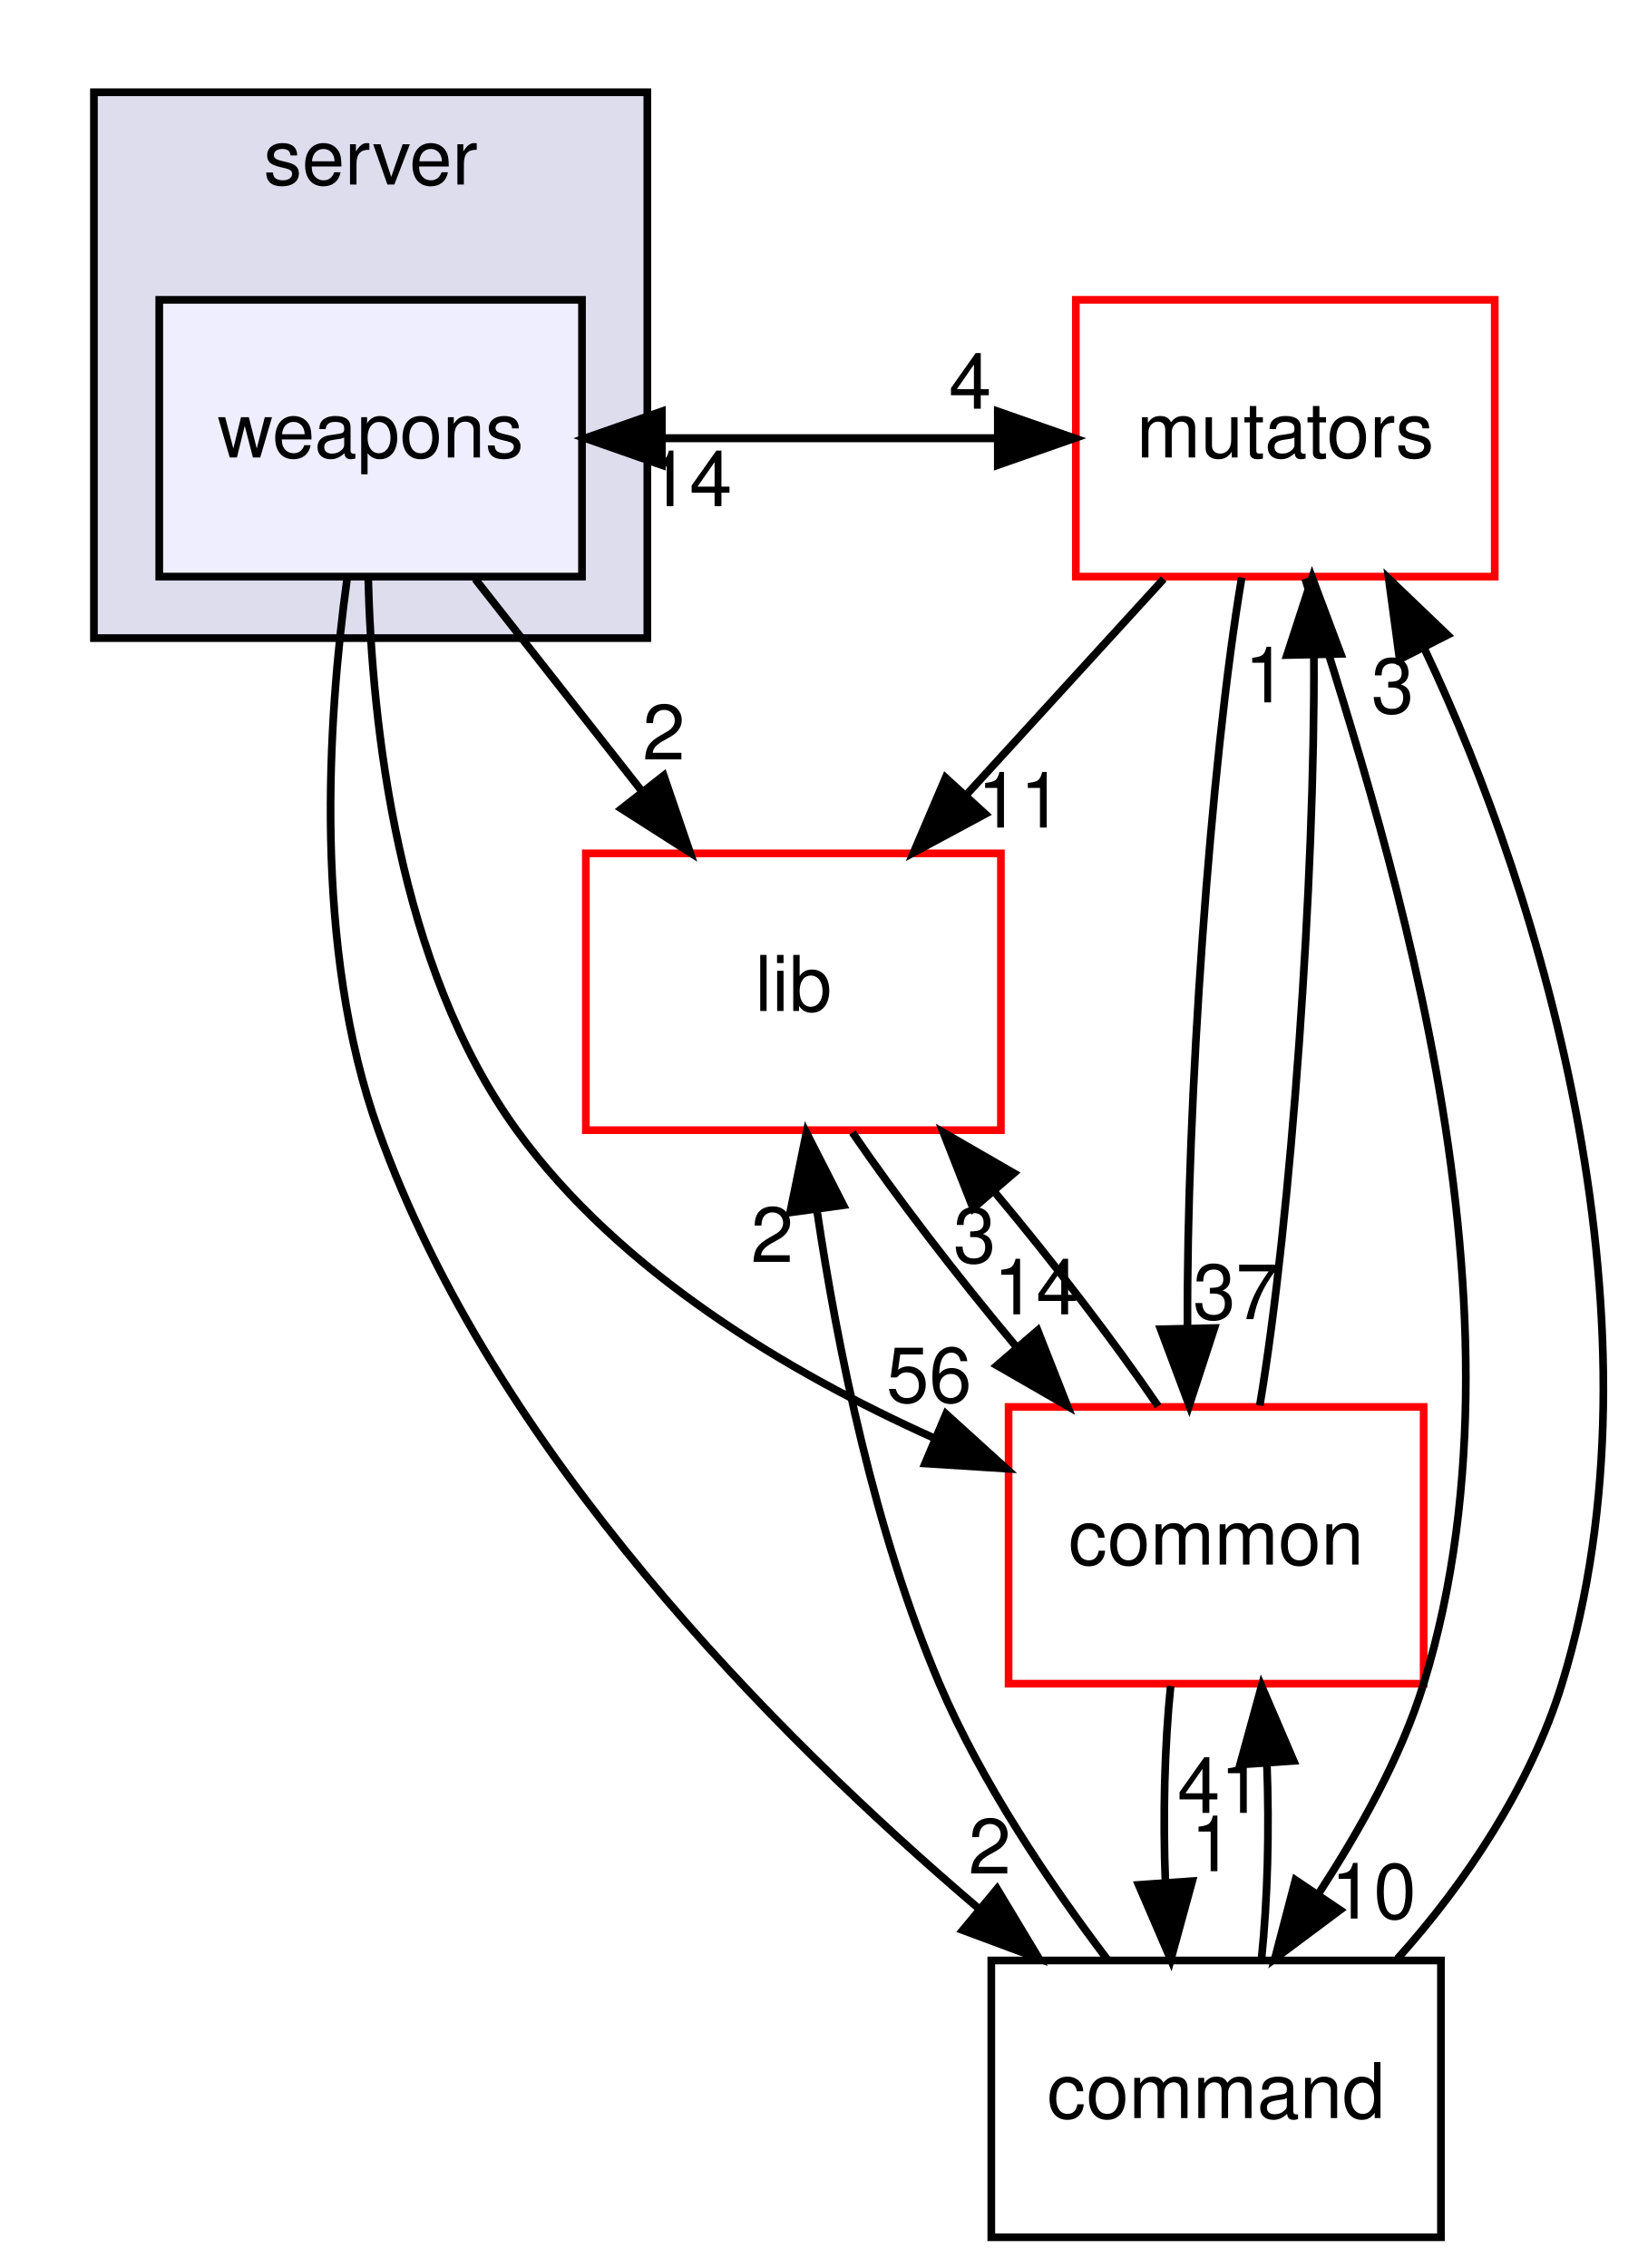
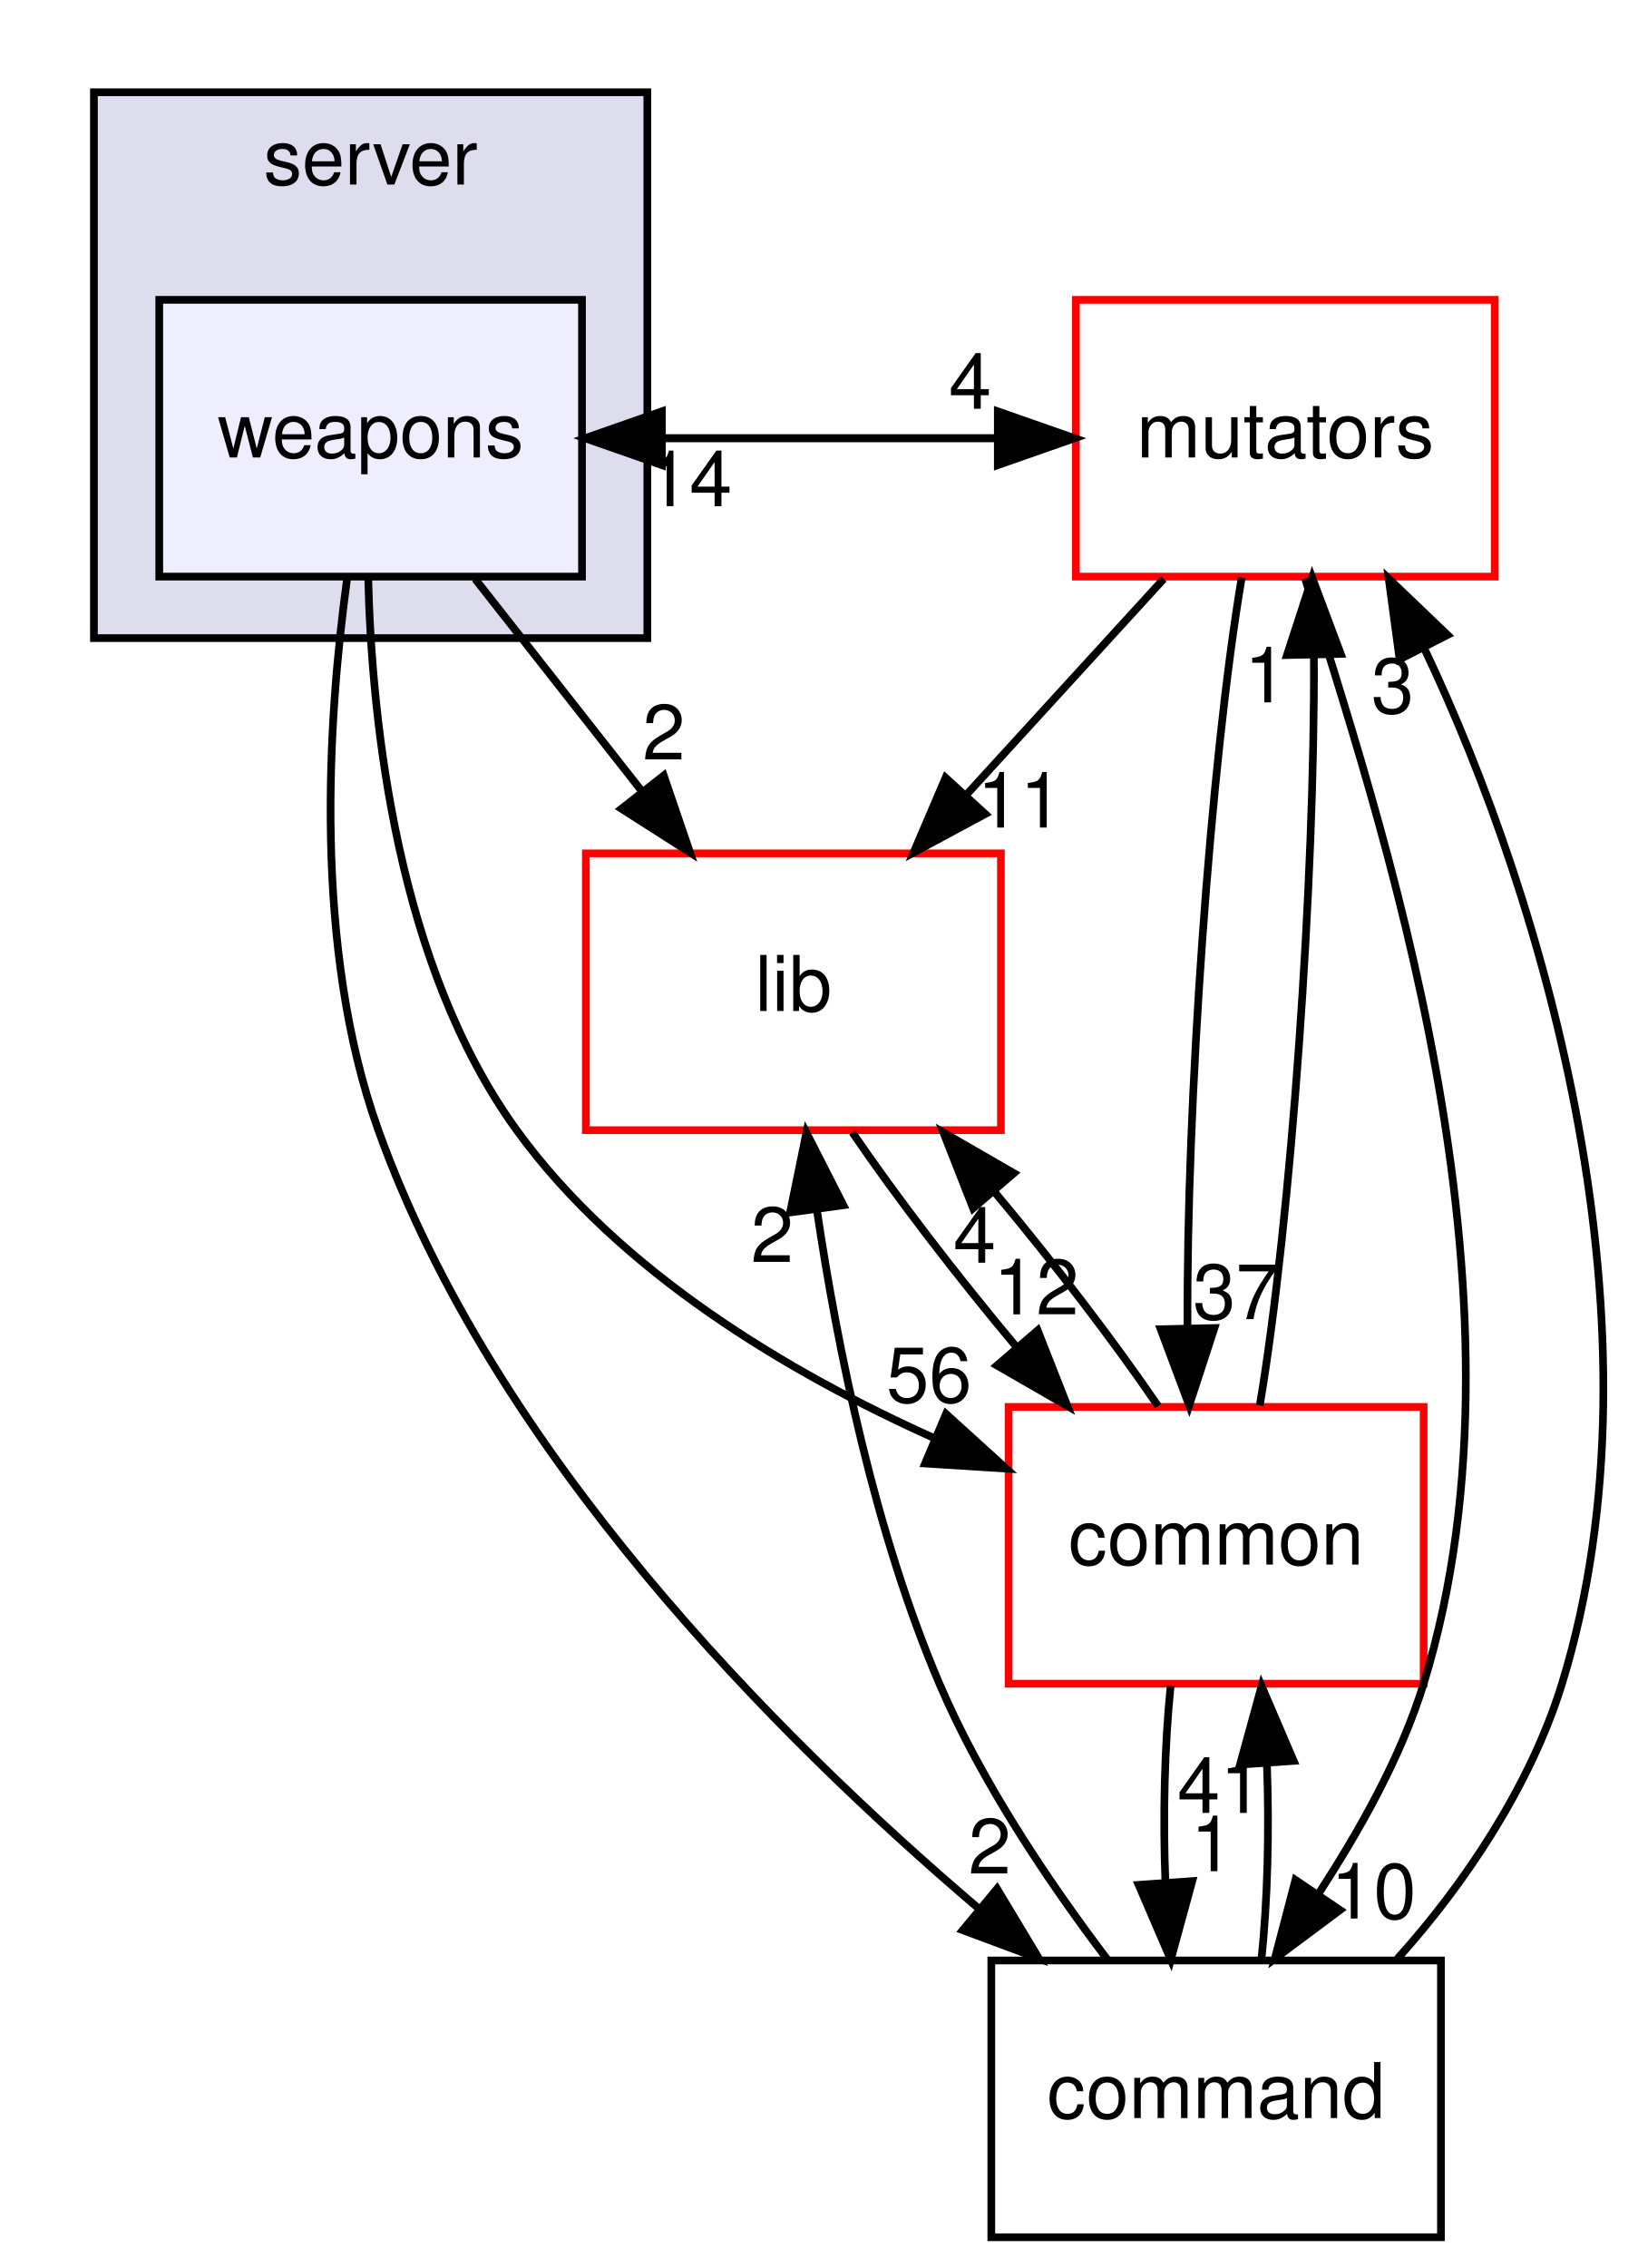
<svg xmlns="http://www.w3.org/2000/svg" xmlns:xlink="http://www.w3.org/1999/xlink" width="213pt" height="295pt" viewBox="0.00 0.00 212.56 295.00">
  <g id="graph0" class="graph" transform="scale(1 1) rotate(0) translate(4 291)">
    <g id="clust1" class="cluster">
      <g id="a_clust1">
        <a xlink:href="dir_41e1742e44e2de38b3bc91f993fed282.html" target="_top" xlink:title="server">
          <polygon fill="#ddddee" stroke="black" points="8,-208 8,-279 80,-279 80,-208 8,-208" />
          <text text-anchor="middle" x="44" y="-267" font-family="Helvetica,sans-Serif" font-size="10.00">server</text>
        </a>
      </g>
    </g>
    <g id="node1" class="node">
      <g id="a_node1">
        <a xlink:href="dir_a670d2a6df59b34ddba61e40bf96dae9.html" target="_top" xlink:title="weapons">
          <polygon fill="#eeeeff" stroke="black" points="71.5,-252 16.5,-252 16.5,-216 71.5,-216 71.5,-252" />
          <text text-anchor="middle" x="44" y="-231.5" font-family="Helvetica,sans-Serif" font-size="10.00">weapons</text>
        </a>
      </g>
    </g>
    <g id="node2" class="node">
      <g id="a_node2">
        <a xlink:href="dir_59526edd3ffea80c81ba0dd8a5822cc1.html" target="_top" xlink:title="mutators">
          <polygon fill="none" stroke="red" points="190.25,-252 135.75,-252 135.75,-216 190.25,-216 190.25,-252" />
          <text text-anchor="middle" x="163" y="-231.5" font-family="Helvetica,sans-Serif" font-size="10.00">mutators</text>
        </a>
      </g>
    </g>
    <g id="edge5" class="edge">
      <path fill="none" stroke="black" d="M71.891,-234C89.642,-234 107.393,-234 125.144,-234" />
      <polygon fill="black" stroke="black" points="125.596,-237.5 135.596,-234 125.596,-230.5 125.596,-237.5" />
      <g id="a_edge5-headlabel">
        <a xlink:href="dir_000100_000097.html" target="_top" xlink:title="4">
          <text text-anchor="middle" x="122.001" y="-237.839" font-family="Helvetica,sans-Serif" font-size="10.00">4</text>
        </a>
      </g>
    </g>
    <g id="node3" class="node">
      <g id="a_node3">
        <a xlink:href="dir_97aefd0d527b934f1d99a682da8fe6a9.html" target="_top" xlink:title="lib">
          <polygon fill="none" stroke="red" points="126,-180 72,-180 72,-144 126,-144 126,-180" />
          <text text-anchor="middle" x="99" y="-159.5" font-family="Helvetica,sans-Serif" font-size="10.00">lib</text>
        </a>
      </g>
    </g>
    <g id="edge6" class="edge">
      <path fill="none" stroke="black" d="M57.596,-215.697C64.123,-207.389 72.068,-197.277 79.247,-188.141" />
      <polygon fill="black" stroke="black" points="82.135,-190.13 85.561,-180.104 76.63,-185.805 82.135,-190.13" />
      <g id="a_edge6-headlabel">
        <a xlink:href="dir_000100_000005.html" target="_top" xlink:title="2">
          <text text-anchor="middle" x="82.147" y="-192.211" font-family="Helvetica,sans-Serif" font-size="10.00">2</text>
        </a>
      </g>
    </g>
    <g id="node4" class="node">
      <g id="a_node4">
        <a xlink:href="dir_8a87120786ccfc907eed32da78bf9505.html" target="_top" xlink:title="command">
          <polygon fill="none" stroke="black" points="183.25,-36 124.75,-36 124.75,-0 183.25,-0 183.25,-36" />
          <text text-anchor="middle" x="154" y="-15.5" font-family="Helvetica,sans-Serif" font-size="10.00">command</text>
        </a>
      </g>
    </g>
    <g id="edge7" class="edge">
      <path fill="none" stroke="black" d="M40.931,-215.683C38.411,-197.305 36.489,-167.706 45,-144 59.989,-102.249 96.414,-65.479 123.045,-42.815" />
      <polygon fill="black" stroke="black" points="125.502,-45.325 130.961,-36.245 121.031,-39.939 125.502,-45.325" />
      <g id="a_edge7-headlabel">
        <a xlink:href="dir_000100_000095.html" target="_top" xlink:title="2">
          <text text-anchor="middle" x="124.549" y="-47.305" font-family="Helvetica,sans-Serif" font-size="10.00">2</text>
        </a>
      </g>
    </g>
    <g id="node5" class="node">
      <g id="a_node5">
        <a xlink:href="dir_bdd9a5d540de89e9fe90efdfc6973a4f.html" target="_top" xlink:title="common">
          <polygon fill="none" stroke="red" points="181,-108 127,-108 127,-72 181,-72 181,-108" />
          <text text-anchor="middle" x="154" y="-87.5" font-family="Helvetica,sans-Serif" font-size="10.00">common</text>
        </a>
      </g>
    </g>
    <g id="edge8" class="edge">
      <path fill="none" stroke="black" d="M43.68,-215.957C44.153,-196.732 47.522,-165.369 63,-144 76.395,-125.507 98.381,-112.443 117.386,-103.913" />
      <polygon fill="black" stroke="black" points="118.859,-107.09 126.707,-99.973 116.134,-100.642 118.859,-107.09" />
      <g id="a_edge8-headlabel">
        <a xlink:href="dir_000100_000001.html" target="_top" xlink:title="56">
          <text text-anchor="middle" x="116.653" y="-108.604" font-family="Helvetica,sans-Serif" font-size="10.00">56</text>
        </a>
      </g>
    </g>
    <g id="edge1" class="edge">
      <path fill="none" stroke="black" d="M135.596,-234C117.845,-234 100.094,-234 82.342,-234" />
      <polygon fill="black" stroke="black" points="81.891,-230.5 71.891,-234 81.891,-237.5 81.891,-230.5" />
      <g id="a_edge1-headlabel">
        <a xlink:href="dir_000097_000100.html" target="_top" xlink:title="14">
          <text text-anchor="middle" x="85.485" y="-225.161" font-family="Helvetica,sans-Serif" font-size="10.00">14</text>
        </a>
      </g>
    </g>
    <g id="edge2" class="edge">
      <path fill="none" stroke="black" d="M147.18,-215.697C139.43,-207.22 129.961,-196.864 121.476,-187.583" />
      <polygon fill="black" stroke="black" points="123.969,-185.123 114.638,-180.104 118.803,-189.846 123.969,-185.123" />
      <g id="a_edge2-headlabel">
        <a xlink:href="dir_000097_000005.html" target="_top" xlink:title="11">
          <text text-anchor="middle" x="128.49" y="-183.36" font-family="Helvetica,sans-Serif" font-size="10.00">11</text>
        </a>
      </g>
    </g>
    <g id="edge3" class="edge">
      <path fill="none" stroke="black" d="M165.582,-215.736C174.759,-185.884 196.661,-122.929 181,-72 178.023,-62.318 172.609,-52.818 167.273,-44.596" />
      <polygon fill="black" stroke="black" points="170.124,-42.563 161.633,-36.226 164.319,-46.475 170.124,-42.563" />
      <g id="a_edge3-headlabel">
        <a xlink:href="dir_000097_000095.html" target="_top" xlink:title="10">
          <text text-anchor="middle" x="174.487" y="-41.457" font-family="Helvetica,sans-Serif" font-size="10.00">10</text>
        </a>
      </g>
    </g>
    <g id="edge4" class="edge">
      <path fill="none" stroke="black" d="M157.33,-215.871C153.238,-191.67 150.128,-147.211 150.277,-118.393" />
      <polygon fill="black" stroke="black" points="153.781,-118.263 150.499,-108.189 146.782,-118.111 153.781,-118.263" />
      <g id="a_edge4-headlabel">
        <a xlink:href="dir_000097_000001.html" target="_top" xlink:title="37">
          <text text-anchor="middle" x="156.542" y="-119.418" font-family="Helvetica,sans-Serif" font-size="10.00">37</text>
        </a>
      </g>
    </g>
    <g id="edge9" class="edge">
      <path fill="none" stroke="black" d="M106.68,-143.697C112.408,-135.305 120.257,-125.07 127.974,-115.861" />
      <polygon fill="black" stroke="black" points="130.784,-117.962 134.666,-108.104 125.484,-113.39 130.784,-117.962" />
      <g id="a_edge9-headlabel">
-         <a xlink:href="dir_000005_000001.html" target="_top" xlink:title="14">
-           <text text-anchor="middle" x="130.586" y="-120.039" font-family="Helvetica,sans-Serif" font-size="10.00">14</text>
+         <a xlink:href="dir_000005_000001.html" target="_top" xlink:title="12">
+           <text text-anchor="middle" x="130.586" y="-120.039" font-family="Helvetica,sans-Serif" font-size="10.00">12</text>
        </a>
      </g>
    </g>
    <g id="edge10" class="edge">
      <path fill="none" stroke="black" d="M177.587,-36.226C186.373,-45.969 194.946,-58.816 199,-72 213.193,-118.154 196.535,-174.186 181.151,-206.505" />
      <polygon fill="black" stroke="black" points="177.87,-205.236 176.454,-215.736 184.108,-208.411 177.87,-205.236" />
      <g id="a_edge10-headlabel">
        <a xlink:href="dir_000095_000097.html" target="_top" xlink:title="3">
          <text text-anchor="middle" x="176.969" y="-198.245" font-family="Helvetica,sans-Serif" font-size="10.00">3</text>
        </a>
      </g>
    </g>
    <g id="edge11" class="edge">
      <path fill="none" stroke="black" d="M139.835,-36.149C132.31,-46.07 123.503,-59.11 118,-72 109.587,-91.707 104.755,-115.512 102.072,-133.542" />
      <polygon fill="black" stroke="black" points="98.573,-133.295 100.697,-143.674 105.51,-134.236 98.573,-133.295" />
      <g id="a_edge11-headlabel">
        <a xlink:href="dir_000095_000005.html" target="_top" xlink:title="2">
          <text text-anchor="middle" x="96.243" y="-126.851" font-family="Helvetica,sans-Serif" font-size="10.00">2</text>
        </a>
      </g>
    </g>
    <g id="edge12" class="edge">
      <path fill="none" stroke="black" d="M159.895,-36.104C160.701,-43.791 160.937,-53.054 160.604,-61.665" />
      <polygon fill="black" stroke="black" points="157.109,-61.48 159.916,-71.697 164.092,-61.96 157.109,-61.48" />
      <g id="a_edge12-headlabel">
        <a xlink:href="dir_000095_000001.html" target="_top" xlink:title="41">
          <text text-anchor="middle" x="154.522" y="-55.2" font-family="Helvetica,sans-Serif" font-size="10.00">41</text>
        </a>
      </g>
    </g>
    <g id="edge13" class="edge">
      <path fill="none" stroke="black" d="M159.68,-108.189C163.771,-132.424 166.877,-176.888 166.722,-205.679" />
      <polygon fill="black" stroke="black" points="163.219,-205.797 166.499,-215.871 170.217,-205.951 163.219,-205.797" />
      <g id="a_edge13-headlabel">
        <a xlink:href="dir_000001_000097.html" target="_top" xlink:title="1">
          <text text-anchor="middle" x="160.459" y="-199.641" font-family="Helvetica,sans-Serif" font-size="10.00">1</text>
        </a>
      </g>
    </g>
    <g id="edge14" class="edge">
      <path fill="none" stroke="black" d="M146.456,-108.104C140.762,-116.467 132.928,-126.694 125.209,-135.92" />
      <polygon fill="black" stroke="black" points="122.385,-133.835 118.511,-143.697 127.689,-138.403 122.385,-133.835" />
      <g id="a_edge14-headlabel">
-         <a xlink:href="dir_000001_000005.html" target="_top" xlink:title="3">
-           <text text-anchor="middle" x="122.579" y="-126.759" font-family="Helvetica,sans-Serif" font-size="10.00">3</text>
+         <a xlink:href="dir_000001_000005.html" target="_top" xlink:title="4">
+           <text text-anchor="middle" x="122.579" y="-126.759" font-family="Helvetica,sans-Serif" font-size="10.00">4</text>
        </a>
      </g>
    </g>
    <g id="edge15" class="edge">
      <path fill="none" stroke="black" d="M148.084,-71.697C147.289,-63.983 147.062,-54.712 147.405,-46.112" />
      <polygon fill="black" stroke="black" points="150.898,-46.324 148.105,-36.104 143.915,-45.836 150.898,-46.324" />
      <g id="a_edge15-headlabel">
        <a xlink:href="dir_000001_000095.html" target="_top" xlink:title="1">
          <text text-anchor="middle" x="153.48" y="-47.608" font-family="Helvetica,sans-Serif" font-size="10.00">1</text>
        </a>
      </g>
    </g>
  </g>
</svg>
